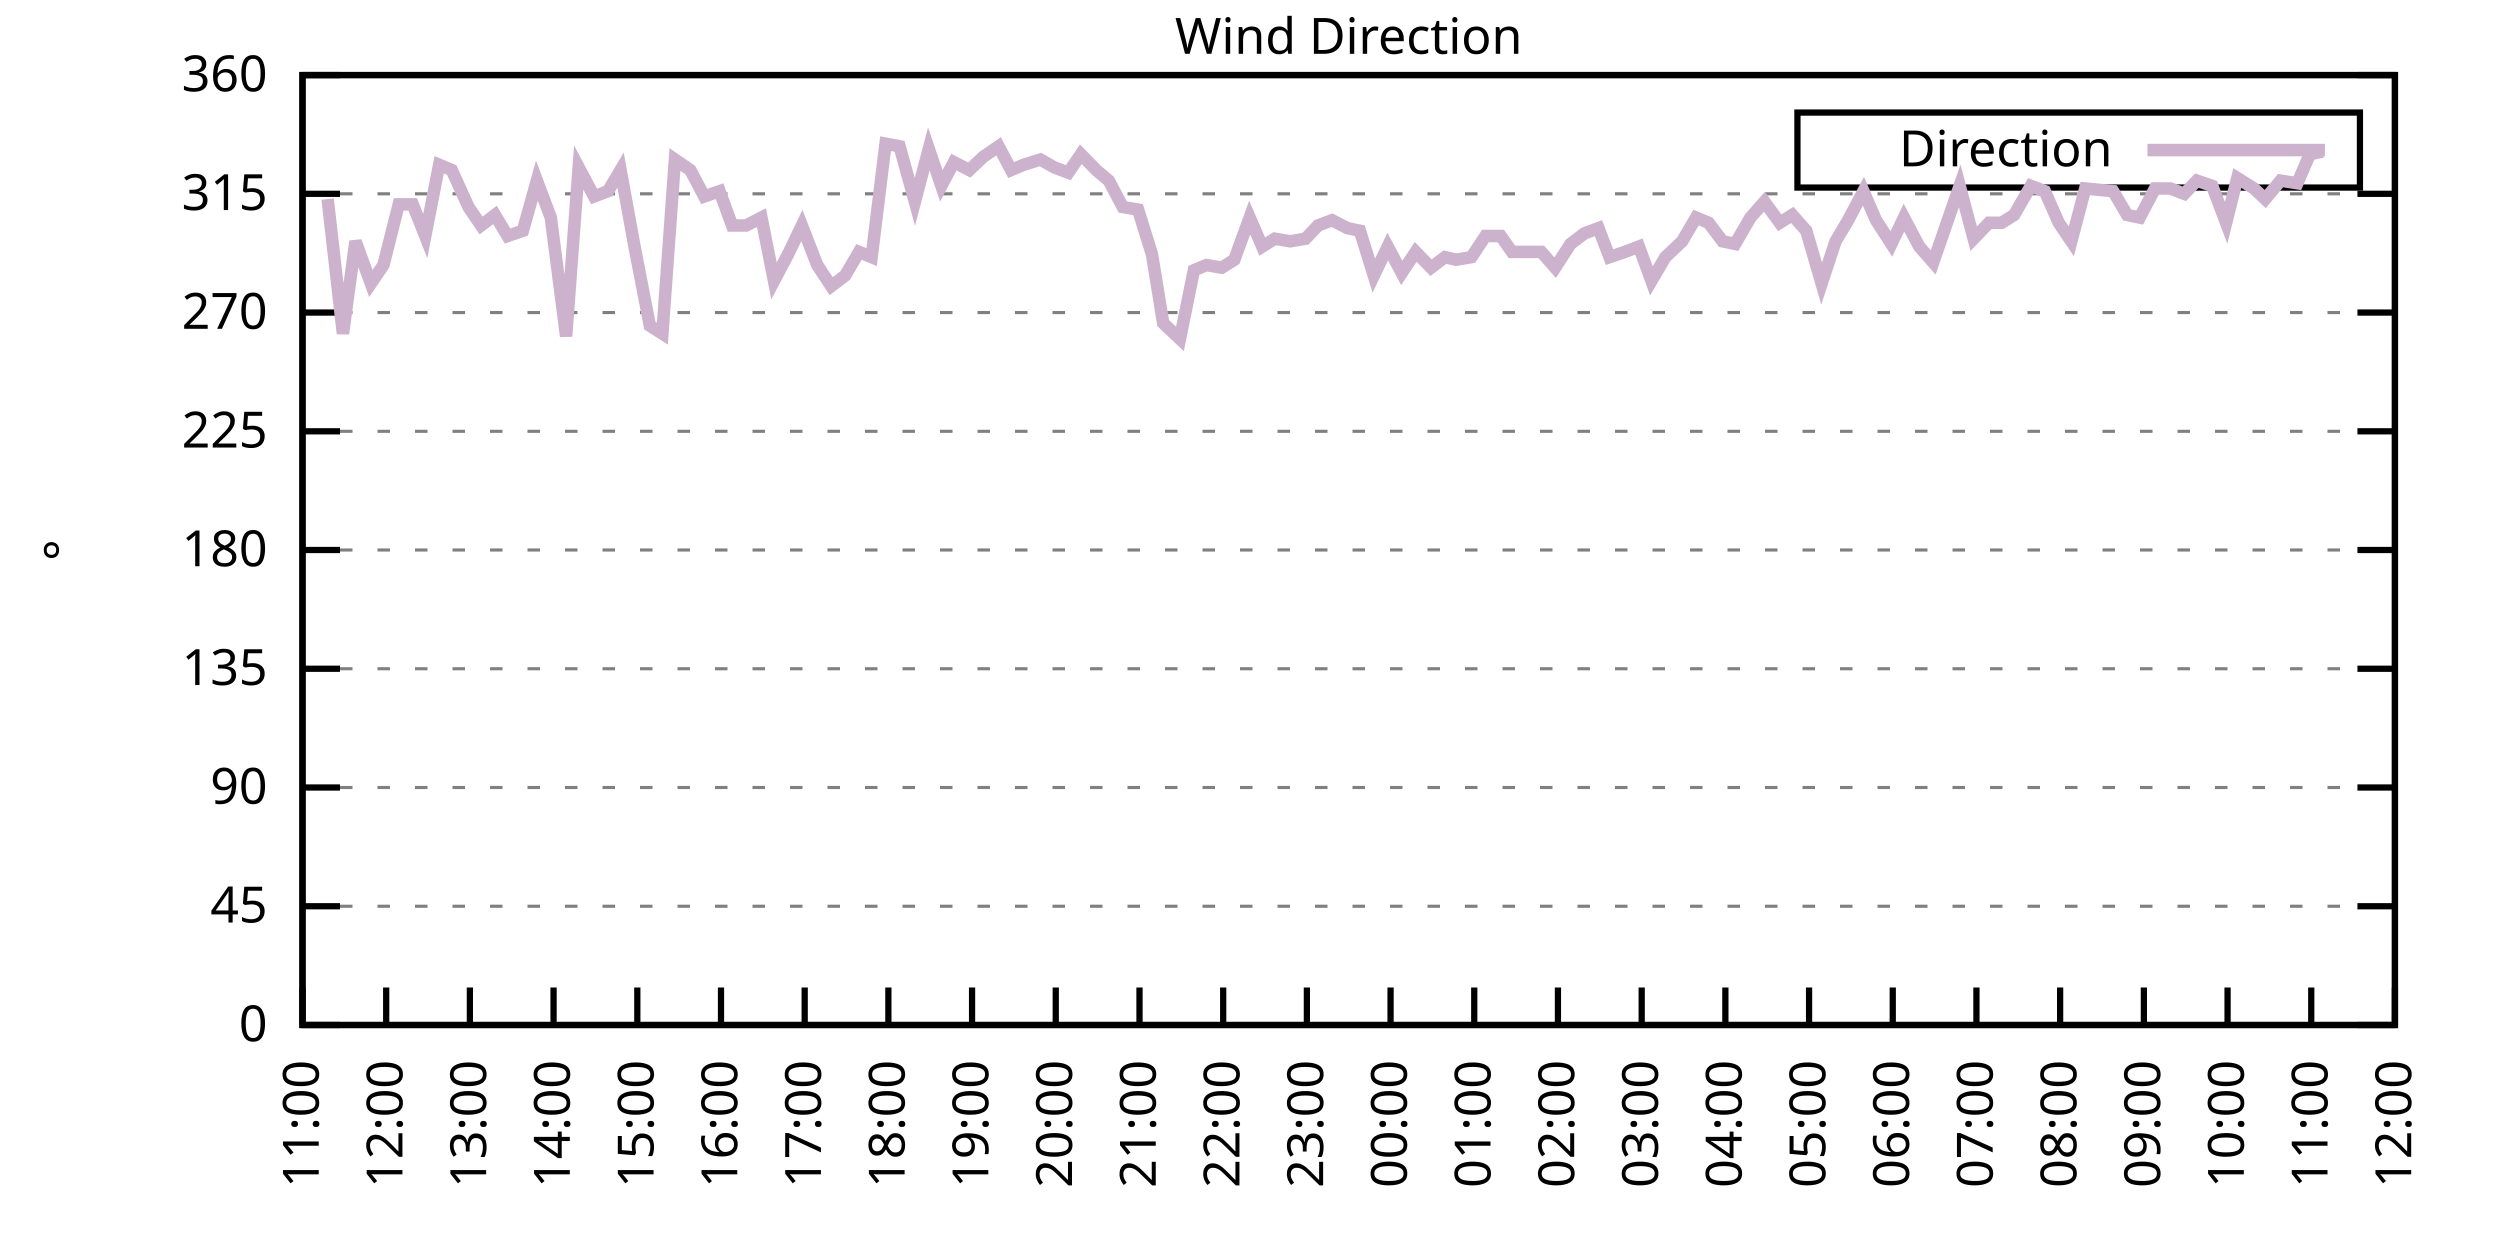
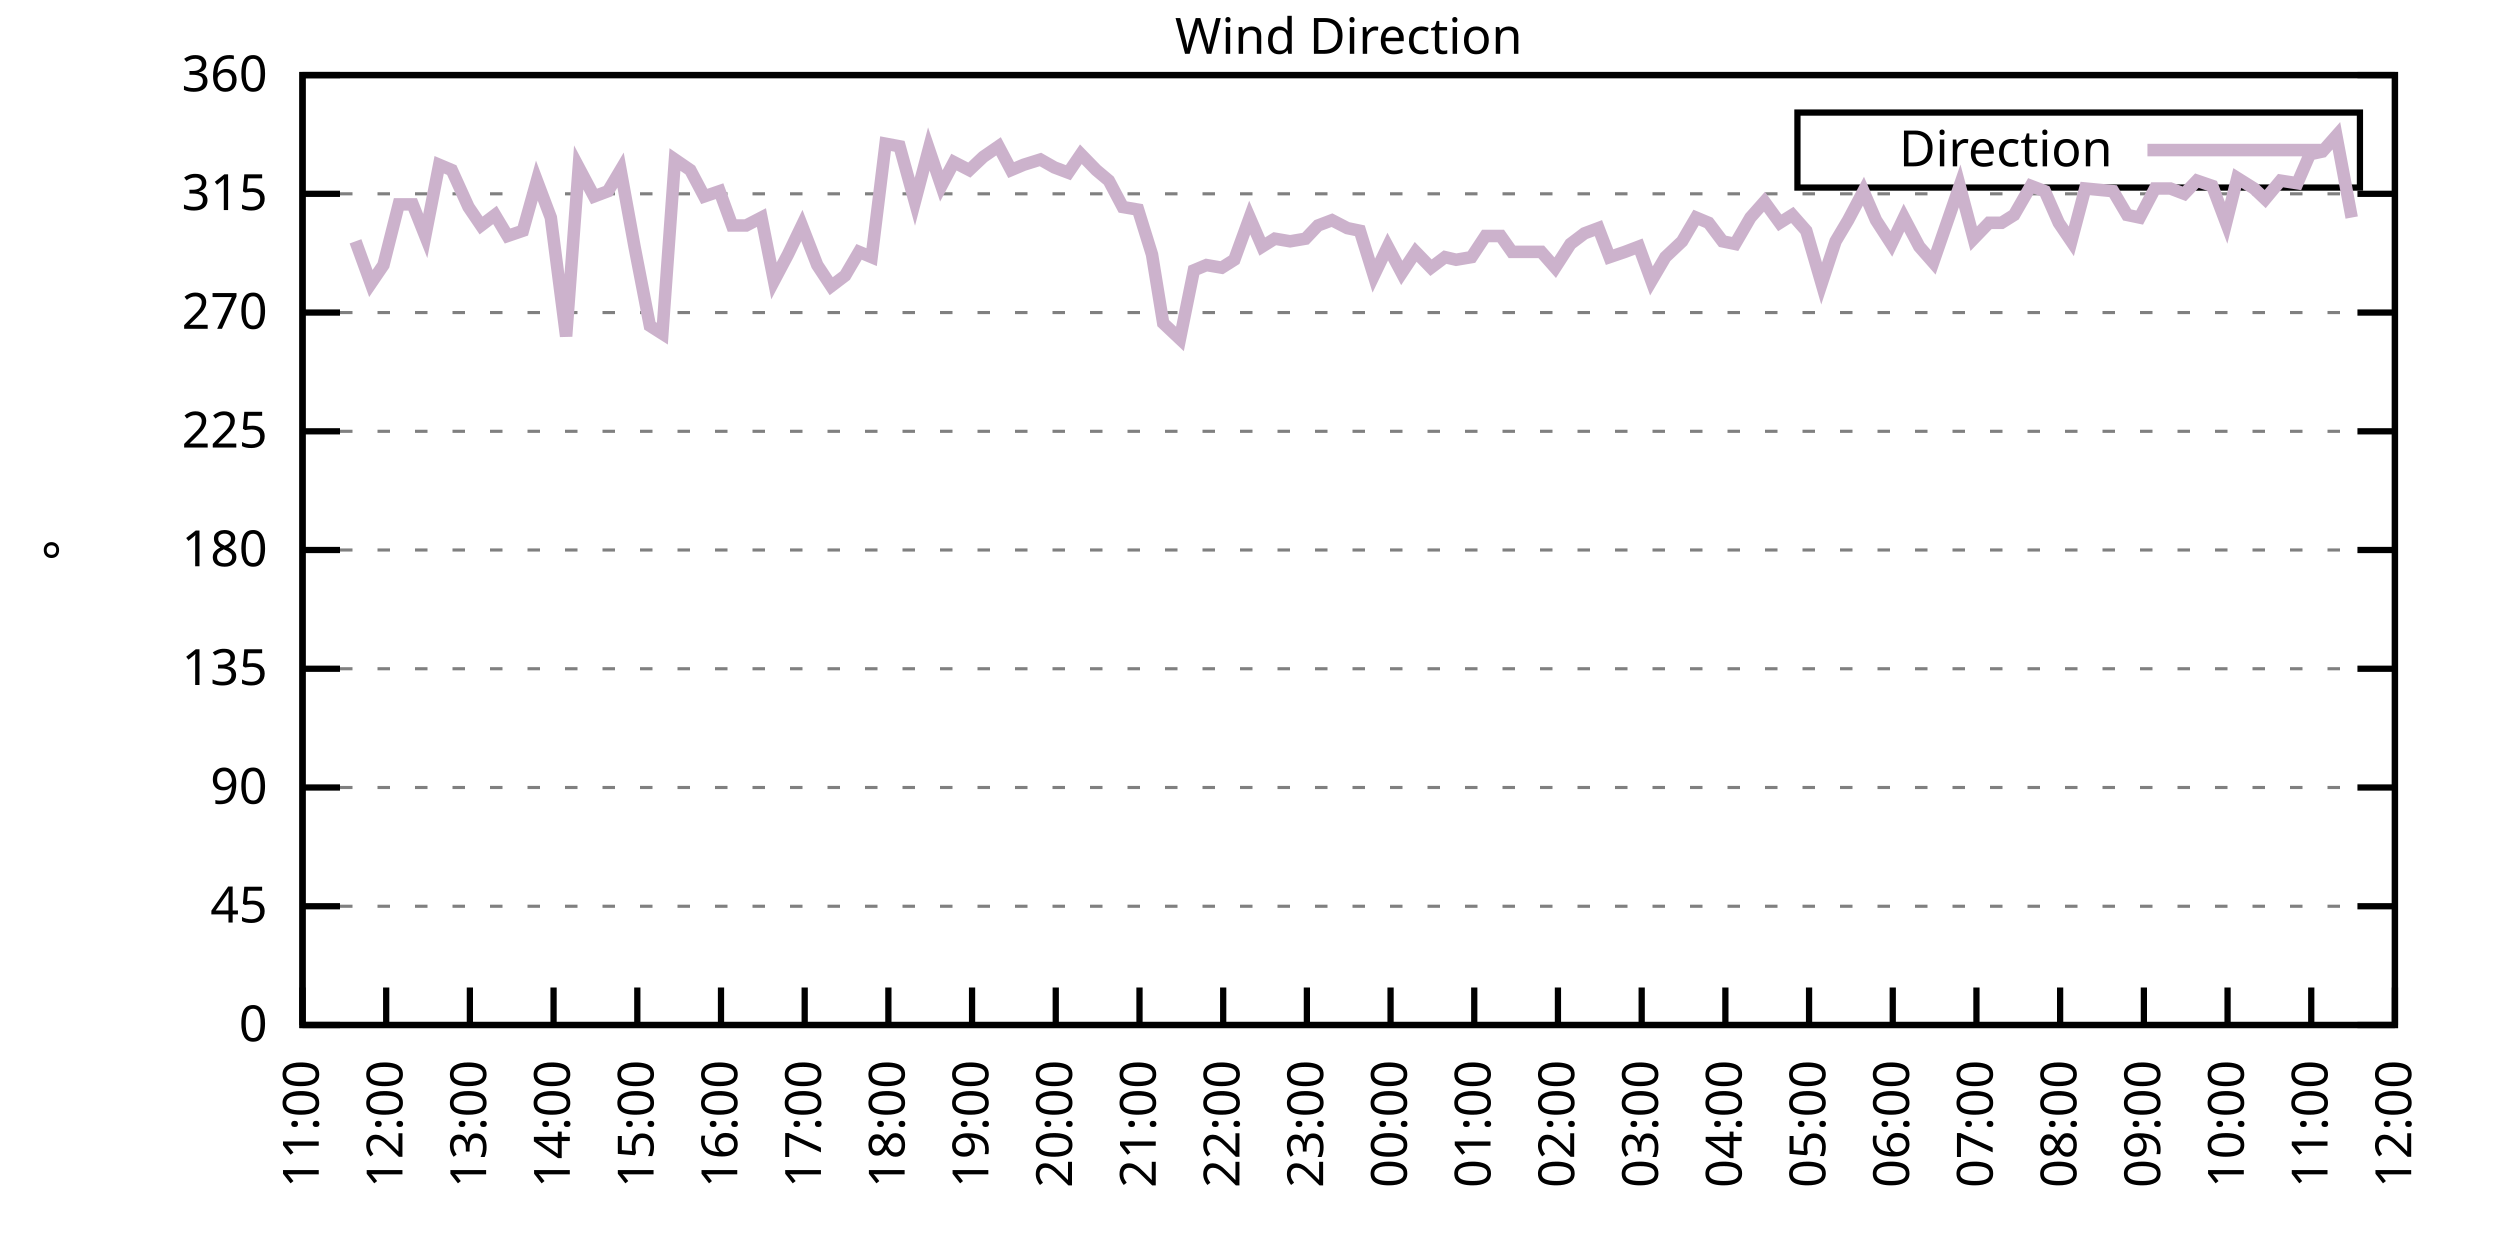
<svg xmlns="http://www.w3.org/2000/svg" xmlns:xlink="http://www.w3.org/1999/xlink" width="400" height="200" viewBox="0 0 400 200">
  <g id="gnuplot_canvas">
    <rect x="0" y="0" width="400" height="200" fill="none" />
    <defs>
      <circle id="gpDot" r="0.5" stroke-width="0.5" stroke="currentColor" />
      <path id="gpPt0" stroke-width="0.333" stroke="currentColor" d="M-1,0 h2 M0,-1 v2" />
      <path id="gpPt1" stroke-width="0.333" stroke="currentColor" d="M-1,-1 L1,1 M1,-1 L-1,1" />
      <path id="gpPt2" stroke-width="0.333" stroke="currentColor" d="M-1,0 L1,0 M0,-1 L0,1 M-1,-1 L1,1 M-1,1 L1,-1" />
      <rect id="gpPt3" stroke-width="0.333" stroke="currentColor" x="-1" y="-1" width="2" height="2" />
      <rect id="gpPt4" stroke-width="0.333" stroke="currentColor" fill="currentColor" x="-1" y="-1" width="2" height="2" />
      <circle id="gpPt5" stroke-width="0.333" stroke="currentColor" cx="0" cy="0" r="1" />
      <use xlink:href="#gpPt5" id="gpPt6" fill="currentColor" stroke="none" />
      <path id="gpPt7" stroke-width="0.333" stroke="currentColor" d="M0,-1.33 L-1.33,0.67 L1.33,0.67 z" />
      <use xlink:href="#gpPt7" id="gpPt8" fill="currentColor" stroke="none" />
      <use xlink:href="#gpPt7" id="gpPt9" stroke="currentColor" transform="rotate(180)" />
      <use xlink:href="#gpPt9" id="gpPt10" fill="currentColor" stroke="none" />
      <use xlink:href="#gpPt3" id="gpPt11" stroke="currentColor" transform="rotate(45)" />
      <use xlink:href="#gpPt11" id="gpPt12" fill="currentColor" stroke="none" />
      <path id="gpPt13" stroke-width="0.333" stroke="currentColor" d="M0,1.330 L1.265,0.411 L0.782,-1.067 L-0.782,-1.076 L-1.265,0.411 z" />
      <use xlink:href="#gpPt13" id="gpPt14" fill="currentColor" stroke="none" />
      <filter id="textbox" filterUnits="objectBoundingBox" x="0" y="0" height="1" width="1">
        <feFlood flood-color="white" flood-opacity="1" result="bgnd" />
        <feComposite in="SourceGraphic" in2="bgnd" operator="atop" />
      </filter>
      <filter id="greybox" filterUnits="objectBoundingBox" x="0" y="0" height="1" width="1">
        <feFlood flood-color="lightgrey" flood-opacity="1" result="grey" />
        <feComposite in="SourceGraphic" in2="grey" operator="atop" />
      </filter>
    </defs>
    <g fill="none" color="white" stroke="currentColor" stroke-width="1.00" stroke-linecap="butt" stroke-linejoin="miter">
</g>
    <g fill="none" color="black" stroke="currentColor" stroke-width="1.00" stroke-linecap="butt" stroke-linejoin="miter">
      <g stroke="none" shape-rendering="crispEdges">
        <polygon fill="rgb(255, 255, 255)" points="48.40,164.00 383.18,164.00 383.18,12.02 48.40,12.02 " />
      </g>
    </g>
    <g fill="none" color="black" stroke="currentColor" stroke-width="1.00" stroke-linecap="butt" stroke-linejoin="miter">
</g>
    <g fill="none" color="black" stroke="black" stroke-width="0.50" stroke-linecap="butt" stroke-linejoin="miter">
</g>
    <g fill="none" color="gray" stroke="currentColor" stroke-width="0.50" stroke-linecap="butt" stroke-linejoin="miter">
      <path stroke="gray" stroke-dasharray="2,4" class="gridline" d="M48.40,164.00 L383.19,164.00  " />
    </g>
    <g fill="none" color="gray" stroke="gray" stroke-width="1.00" stroke-linecap="butt" stroke-linejoin="miter">
</g>
    <g fill="none" color="black" stroke="currentColor" stroke-width="1.00" stroke-linecap="butt" stroke-linejoin="miter">
      <path stroke="black" d="M48.40,164.00 L54.40,164.00 M383.19,164.00 L377.19,164.00  " />
      <g transform="translate(42.80,166.60)" stroke="none" fill="black" font-family="Sans" font-size="8.00" text-anchor="end">
        <text>
          <tspan font-family="Sans"> 0</tspan>
        </text>
      </g>
    </g>
    <g fill="none" color="black" stroke="currentColor" stroke-width="1.00" stroke-linecap="butt" stroke-linejoin="miter">
</g>
    <g fill="none" color="black" stroke="black" stroke-width="0.50" stroke-linecap="butt" stroke-linejoin="miter">
</g>
    <g fill="none" color="gray" stroke="currentColor" stroke-width="0.50" stroke-linecap="butt" stroke-linejoin="miter">
      <path stroke="gray" stroke-dasharray="2,4" class="gridline" d="M48.40,145.00 L383.19,145.00  " />
    </g>
    <g fill="none" color="gray" stroke="gray" stroke-width="1.00" stroke-linecap="butt" stroke-linejoin="miter">
</g>
    <g fill="none" color="black" stroke="currentColor" stroke-width="1.00" stroke-linecap="butt" stroke-linejoin="miter">
      <path stroke="black" d="M48.40,145.00 L54.40,145.00 M383.19,145.00 L377.19,145.00  " />
      <g transform="translate(42.80,147.60)" stroke="none" fill="black" font-family="Sans" font-size="8.00" text-anchor="end">
        <text>
          <tspan font-family="Sans"> 45</tspan>
        </text>
      </g>
    </g>
    <g fill="none" color="black" stroke="currentColor" stroke-width="1.00" stroke-linecap="butt" stroke-linejoin="miter">
</g>
    <g fill="none" color="black" stroke="black" stroke-width="0.50" stroke-linecap="butt" stroke-linejoin="miter">
</g>
    <g fill="none" color="gray" stroke="currentColor" stroke-width="0.50" stroke-linecap="butt" stroke-linejoin="miter">
      <path stroke="gray" stroke-dasharray="2,4" class="gridline" d="M48.40,126.00 L383.19,126.00  " />
    </g>
    <g fill="none" color="gray" stroke="gray" stroke-width="1.00" stroke-linecap="butt" stroke-linejoin="miter">
</g>
    <g fill="none" color="black" stroke="currentColor" stroke-width="1.00" stroke-linecap="butt" stroke-linejoin="miter">
      <path stroke="black" d="M48.40,126.00 L54.40,126.00 M383.19,126.00 L377.19,126.00  " />
      <g transform="translate(42.80,128.60)" stroke="none" fill="black" font-family="Sans" font-size="8.00" text-anchor="end">
        <text>
          <tspan font-family="Sans"> 90</tspan>
        </text>
      </g>
    </g>
    <g fill="none" color="black" stroke="currentColor" stroke-width="1.00" stroke-linecap="butt" stroke-linejoin="miter">
</g>
    <g fill="none" color="black" stroke="black" stroke-width="0.50" stroke-linecap="butt" stroke-linejoin="miter">
</g>
    <g fill="none" color="gray" stroke="currentColor" stroke-width="0.50" stroke-linecap="butt" stroke-linejoin="miter">
      <path stroke="gray" stroke-dasharray="2,4" class="gridline" d="M48.40,107.00 L383.19,107.00  " />
    </g>
    <g fill="none" color="gray" stroke="gray" stroke-width="1.00" stroke-linecap="butt" stroke-linejoin="miter">
</g>
    <g fill="none" color="black" stroke="currentColor" stroke-width="1.00" stroke-linecap="butt" stroke-linejoin="miter">
      <path stroke="black" d="M48.40,107.00 L54.40,107.00 M383.19,107.00 L377.19,107.00  " />
      <g transform="translate(42.80,109.60)" stroke="none" fill="black" font-family="Sans" font-size="8.00" text-anchor="end">
        <text>
          <tspan font-family="Sans"> 135</tspan>
        </text>
      </g>
    </g>
    <g fill="none" color="black" stroke="currentColor" stroke-width="1.00" stroke-linecap="butt" stroke-linejoin="miter">
</g>
    <g fill="none" color="black" stroke="black" stroke-width="0.50" stroke-linecap="butt" stroke-linejoin="miter">
</g>
    <g fill="none" color="gray" stroke="currentColor" stroke-width="0.50" stroke-linecap="butt" stroke-linejoin="miter">
      <path stroke="gray" stroke-dasharray="2,4" class="gridline" d="M48.40,88.00 L383.19,88.00  " />
    </g>
    <g fill="none" color="gray" stroke="gray" stroke-width="1.00" stroke-linecap="butt" stroke-linejoin="miter">
</g>
    <g fill="none" color="black" stroke="currentColor" stroke-width="1.00" stroke-linecap="butt" stroke-linejoin="miter">
      <path stroke="black" d="M48.40,88.00 L54.40,88.00 M383.19,88.00 L377.19,88.00  " />
      <g transform="translate(42.80,90.60)" stroke="none" fill="black" font-family="Sans" font-size="8.00" text-anchor="end">
        <text>
          <tspan font-family="Sans"> 180</tspan>
        </text>
      </g>
    </g>
    <g fill="none" color="black" stroke="currentColor" stroke-width="1.00" stroke-linecap="butt" stroke-linejoin="miter">
</g>
    <g fill="none" color="black" stroke="black" stroke-width="0.50" stroke-linecap="butt" stroke-linejoin="miter">
</g>
    <g fill="none" color="gray" stroke="currentColor" stroke-width="0.50" stroke-linecap="butt" stroke-linejoin="miter">
      <path stroke="gray" stroke-dasharray="2,4" class="gridline" d="M48.40,69.01 L383.19,69.01  " />
    </g>
    <g fill="none" color="gray" stroke="gray" stroke-width="1.00" stroke-linecap="butt" stroke-linejoin="miter">
</g>
    <g fill="none" color="black" stroke="currentColor" stroke-width="1.00" stroke-linecap="butt" stroke-linejoin="miter">
      <path stroke="black" d="M48.40,69.01 L54.40,69.01 M383.19,69.01 L377.19,69.01  " />
      <g transform="translate(42.80,71.61)" stroke="none" fill="black" font-family="Sans" font-size="8.00" text-anchor="end">
        <text>
          <tspan font-family="Sans"> 225</tspan>
        </text>
      </g>
    </g>
    <g fill="none" color="black" stroke="currentColor" stroke-width="1.00" stroke-linecap="butt" stroke-linejoin="miter">
</g>
    <g fill="none" color="black" stroke="black" stroke-width="0.50" stroke-linecap="butt" stroke-linejoin="miter">
</g>
    <g fill="none" color="gray" stroke="currentColor" stroke-width="0.50" stroke-linecap="butt" stroke-linejoin="miter">
      <path stroke="gray" stroke-dasharray="2,4" class="gridline" d="M48.40,50.01 L383.19,50.01  " />
    </g>
    <g fill="none" color="gray" stroke="gray" stroke-width="1.00" stroke-linecap="butt" stroke-linejoin="miter">
</g>
    <g fill="none" color="black" stroke="currentColor" stroke-width="1.00" stroke-linecap="butt" stroke-linejoin="miter">
      <path stroke="black" d="M48.40,50.01 L54.40,50.01 M383.19,50.01 L377.19,50.01  " />
      <g transform="translate(42.80,52.61)" stroke="none" fill="black" font-family="Sans" font-size="8.00" text-anchor="end">
        <text>
          <tspan font-family="Sans"> 270</tspan>
        </text>
      </g>
    </g>
    <g fill="none" color="black" stroke="currentColor" stroke-width="1.00" stroke-linecap="butt" stroke-linejoin="miter">
</g>
    <g fill="none" color="black" stroke="black" stroke-width="0.50" stroke-linecap="butt" stroke-linejoin="miter">
</g>
    <g fill="none" color="gray" stroke="currentColor" stroke-width="0.50" stroke-linecap="butt" stroke-linejoin="miter">
      <path stroke="gray" stroke-dasharray="2,4" class="gridline" d="M48.40,31.01 L383.19,31.01  " />
    </g>
    <g fill="none" color="gray" stroke="gray" stroke-width="1.00" stroke-linecap="butt" stroke-linejoin="miter">
</g>
    <g fill="none" color="black" stroke="currentColor" stroke-width="1.00" stroke-linecap="butt" stroke-linejoin="miter">
      <path stroke="black" d="M48.40,31.01 L54.40,31.01 M383.19,31.01 L377.19,31.01  " />
      <g transform="translate(42.80,33.61)" stroke="none" fill="black" font-family="Sans" font-size="8.00" text-anchor="end">
        <text>
          <tspan font-family="Sans"> 315</tspan>
        </text>
      </g>
    </g>
    <g fill="none" color="black" stroke="currentColor" stroke-width="1.00" stroke-linecap="butt" stroke-linejoin="miter">
</g>
    <g fill="none" color="black" stroke="black" stroke-width="0.50" stroke-linecap="butt" stroke-linejoin="miter">
</g>
    <g fill="none" color="gray" stroke="currentColor" stroke-width="0.50" stroke-linecap="butt" stroke-linejoin="miter">
      <path stroke="gray" stroke-dasharray="2,4" class="gridline" d="M48.40,12.01 L383.19,12.01  " />
    </g>
    <g fill="none" color="gray" stroke="gray" stroke-width="1.00" stroke-linecap="butt" stroke-linejoin="miter">
</g>
    <g fill="none" color="black" stroke="currentColor" stroke-width="1.00" stroke-linecap="butt" stroke-linejoin="miter">
      <path stroke="black" d="M48.40,12.01 L54.40,12.01 M383.19,12.01 L377.19,12.01  " />
      <g transform="translate(42.80,14.61)" stroke="none" fill="black" font-family="Sans" font-size="8.00" text-anchor="end">
        <text>
          <tspan font-family="Sans"> 360</tspan>
        </text>
      </g>
    </g>
    <g fill="none" color="black" stroke="currentColor" stroke-width="1.00" stroke-linecap="butt" stroke-linejoin="miter">
      <path stroke="black" d="M48.40,164.00 L48.40,158.00  " />
      <g transform="translate(51.00,169.60) rotate(270.00)" stroke="none" fill="black" font-family="Sans" font-size="8.00" text-anchor="end">
        <text>
          <tspan font-family="Sans">11:00</tspan>
        </text>
      </g>
    </g>
    <g fill="none" color="black" stroke="currentColor" stroke-width="1.00" stroke-linecap="butt" stroke-linejoin="miter">
      <path stroke="black" d="M61.79,164.00 L61.79,158.00  " />
      <g transform="translate(64.39,169.60) rotate(270.00)" stroke="none" fill="black" font-family="Sans" font-size="8.00" text-anchor="end">
        <text>
          <tspan font-family="Sans">12:00</tspan>
        </text>
      </g>
    </g>
    <g fill="none" color="black" stroke="currentColor" stroke-width="1.00" stroke-linecap="butt" stroke-linejoin="miter">
      <path stroke="black" d="M75.18,164.00 L75.18,158.00  " />
      <g transform="translate(77.78,169.60) rotate(270.00)" stroke="none" fill="black" font-family="Sans" font-size="8.00" text-anchor="end">
        <text>
          <tspan font-family="Sans">13:00</tspan>
        </text>
      </g>
    </g>
    <g fill="none" color="black" stroke="currentColor" stroke-width="1.00" stroke-linecap="butt" stroke-linejoin="miter">
      <path stroke="black" d="M88.57,164.00 L88.57,158.00  " />
      <g transform="translate(91.17,169.60) rotate(270.00)" stroke="none" fill="black" font-family="Sans" font-size="8.00" text-anchor="end">
        <text>
          <tspan font-family="Sans">14:00</tspan>
        </text>
      </g>
    </g>
    <g fill="none" color="black" stroke="currentColor" stroke-width="1.00" stroke-linecap="butt" stroke-linejoin="miter">
      <path stroke="black" d="M101.97,164.00 L101.97,158.00  " />
      <g transform="translate(104.57,169.60) rotate(270.00)" stroke="none" fill="black" font-family="Sans" font-size="8.00" text-anchor="end">
        <text>
          <tspan font-family="Sans">15:00</tspan>
        </text>
      </g>
    </g>
    <g fill="none" color="black" stroke="currentColor" stroke-width="1.00" stroke-linecap="butt" stroke-linejoin="miter">
      <path stroke="black" d="M115.36,164.00 L115.36,158.00  " />
      <g transform="translate(117.96,169.60) rotate(270.00)" stroke="none" fill="black" font-family="Sans" font-size="8.00" text-anchor="end">
        <text>
          <tspan font-family="Sans">16:00</tspan>
        </text>
      </g>
    </g>
    <g fill="none" color="black" stroke="currentColor" stroke-width="1.00" stroke-linecap="butt" stroke-linejoin="miter">
      <path stroke="black" d="M128.75,164.00 L128.75,158.00  " />
      <g transform="translate(131.35,169.60) rotate(270.00)" stroke="none" fill="black" font-family="Sans" font-size="8.00" text-anchor="end">
        <text>
          <tspan font-family="Sans">17:00</tspan>
        </text>
      </g>
    </g>
    <g fill="none" color="black" stroke="currentColor" stroke-width="1.00" stroke-linecap="butt" stroke-linejoin="miter">
      <path stroke="black" d="M142.14,164.00 L142.14,158.00  " />
      <g transform="translate(144.74,169.60) rotate(270.00)" stroke="none" fill="black" font-family="Sans" font-size="8.00" text-anchor="end">
        <text>
          <tspan font-family="Sans">18:00</tspan>
        </text>
      </g>
    </g>
    <g fill="none" color="black" stroke="currentColor" stroke-width="1.00" stroke-linecap="butt" stroke-linejoin="miter">
      <path stroke="black" d="M155.53,164.00 L155.53,158.00  " />
      <g transform="translate(158.13,169.60) rotate(270.00)" stroke="none" fill="black" font-family="Sans" font-size="8.00" text-anchor="end">
        <text>
          <tspan font-family="Sans">19:00</tspan>
        </text>
      </g>
    </g>
    <g fill="none" color="black" stroke="currentColor" stroke-width="1.00" stroke-linecap="butt" stroke-linejoin="miter">
      <path stroke="black" d="M168.92,164.00 L168.92,158.00  " />
      <g transform="translate(171.52,169.60) rotate(270.00)" stroke="none" fill="black" font-family="Sans" font-size="8.00" text-anchor="end">
        <text>
          <tspan font-family="Sans">20:00</tspan>
        </text>
      </g>
    </g>
    <g fill="none" color="black" stroke="currentColor" stroke-width="1.00" stroke-linecap="butt" stroke-linejoin="miter">
      <path stroke="black" d="M182.32,164.00 L182.32,158.00  " />
      <g transform="translate(184.92,169.60) rotate(270.00)" stroke="none" fill="black" font-family="Sans" font-size="8.00" text-anchor="end">
        <text>
          <tspan font-family="Sans">21:00</tspan>
        </text>
      </g>
    </g>
    <g fill="none" color="black" stroke="currentColor" stroke-width="1.00" stroke-linecap="butt" stroke-linejoin="miter">
      <path stroke="black" d="M195.71,164.00 L195.71,158.00  " />
      <g transform="translate(198.31,169.60) rotate(270.00)" stroke="none" fill="black" font-family="Sans" font-size="8.00" text-anchor="end">
        <text>
          <tspan font-family="Sans">22:00</tspan>
        </text>
      </g>
    </g>
    <g fill="none" color="black" stroke="currentColor" stroke-width="1.00" stroke-linecap="butt" stroke-linejoin="miter">
      <path stroke="black" d="M209.10,164.00 L209.10,158.00  " />
      <g transform="translate(211.70,169.60) rotate(270.00)" stroke="none" fill="black" font-family="Sans" font-size="8.00" text-anchor="end">
        <text>
          <tspan font-family="Sans">23:00</tspan>
        </text>
      </g>
    </g>
    <g fill="none" color="black" stroke="currentColor" stroke-width="1.00" stroke-linecap="butt" stroke-linejoin="miter">
      <path stroke="black" d="M222.49,164.00 L222.49,158.00  " />
      <g transform="translate(225.09,169.60) rotate(270.00)" stroke="none" fill="black" font-family="Sans" font-size="8.00" text-anchor="end">
        <text>
          <tspan font-family="Sans">00:00</tspan>
        </text>
      </g>
    </g>
    <g fill="none" color="black" stroke="currentColor" stroke-width="1.00" stroke-linecap="butt" stroke-linejoin="miter">
      <path stroke="black" d="M235.88,164.00 L235.88,158.00  " />
      <g transform="translate(238.48,169.60) rotate(270.00)" stroke="none" fill="black" font-family="Sans" font-size="8.00" text-anchor="end">
        <text>
          <tspan font-family="Sans">01:00</tspan>
        </text>
      </g>
    </g>
    <g fill="none" color="black" stroke="currentColor" stroke-width="1.00" stroke-linecap="butt" stroke-linejoin="miter">
      <path stroke="black" d="M249.27,164.00 L249.27,158.00  " />
      <g transform="translate(251.87,169.60) rotate(270.00)" stroke="none" fill="black" font-family="Sans" font-size="8.00" text-anchor="end">
        <text>
          <tspan font-family="Sans">02:00</tspan>
        </text>
      </g>
    </g>
    <g fill="none" color="black" stroke="currentColor" stroke-width="1.00" stroke-linecap="butt" stroke-linejoin="miter">
      <path stroke="black" d="M262.67,164.00 L262.67,158.00  " />
      <g transform="translate(265.27,169.60) rotate(270.00)" stroke="none" fill="black" font-family="Sans" font-size="8.00" text-anchor="end">
        <text>
          <tspan font-family="Sans">03:00</tspan>
        </text>
      </g>
    </g>
    <g fill="none" color="black" stroke="currentColor" stroke-width="1.00" stroke-linecap="butt" stroke-linejoin="miter">
      <path stroke="black" d="M276.06,164.00 L276.06,158.00  " />
      <g transform="translate(278.66,169.60) rotate(270.00)" stroke="none" fill="black" font-family="Sans" font-size="8.00" text-anchor="end">
        <text>
          <tspan font-family="Sans">04:00</tspan>
        </text>
      </g>
    </g>
    <g fill="none" color="black" stroke="currentColor" stroke-width="1.00" stroke-linecap="butt" stroke-linejoin="miter">
      <path stroke="black" d="M289.45,164.00 L289.45,158.00  " />
      <g transform="translate(292.05,169.60) rotate(270.00)" stroke="none" fill="black" font-family="Sans" font-size="8.00" text-anchor="end">
        <text>
          <tspan font-family="Sans">05:00</tspan>
        </text>
      </g>
    </g>
    <g fill="none" color="black" stroke="currentColor" stroke-width="1.00" stroke-linecap="butt" stroke-linejoin="miter">
      <path stroke="black" d="M302.84,164.00 L302.84,158.00  " />
      <g transform="translate(305.44,169.60) rotate(270.00)" stroke="none" fill="black" font-family="Sans" font-size="8.00" text-anchor="end">
        <text>
          <tspan font-family="Sans">06:00</tspan>
        </text>
      </g>
    </g>
    <g fill="none" color="black" stroke="currentColor" stroke-width="1.00" stroke-linecap="butt" stroke-linejoin="miter">
      <path stroke="black" d="M316.23,164.00 L316.23,158.00  " />
      <g transform="translate(318.83,169.60) rotate(270.00)" stroke="none" fill="black" font-family="Sans" font-size="8.00" text-anchor="end">
        <text>
          <tspan font-family="Sans">07:00</tspan>
        </text>
      </g>
    </g>
    <g fill="none" color="black" stroke="currentColor" stroke-width="1.00" stroke-linecap="butt" stroke-linejoin="miter">
      <path stroke="black" d="M329.62,164.00 L329.62,158.00  " />
      <g transform="translate(332.22,169.60) rotate(270.00)" stroke="none" fill="black" font-family="Sans" font-size="8.00" text-anchor="end">
        <text>
          <tspan font-family="Sans">08:00</tspan>
        </text>
      </g>
    </g>
    <g fill="none" color="black" stroke="currentColor" stroke-width="1.00" stroke-linecap="butt" stroke-linejoin="miter">
      <path stroke="black" d="M343.02,164.00 L343.02,158.00  " />
      <g transform="translate(345.62,169.60) rotate(270.00)" stroke="none" fill="black" font-family="Sans" font-size="8.00" text-anchor="end">
        <text>
          <tspan font-family="Sans">09:00</tspan>
        </text>
      </g>
    </g>
    <g fill="none" color="black" stroke="currentColor" stroke-width="1.00" stroke-linecap="butt" stroke-linejoin="miter">
      <path stroke="black" d="M356.41,164.00 L356.41,158.00  " />
      <g transform="translate(359.01,169.60) rotate(270.00)" stroke="none" fill="black" font-family="Sans" font-size="8.00" text-anchor="end">
        <text>
          <tspan font-family="Sans">10:00</tspan>
        </text>
      </g>
    </g>
    <g fill="none" color="black" stroke="currentColor" stroke-width="1.00" stroke-linecap="butt" stroke-linejoin="miter">
      <path stroke="black" d="M369.80,164.00 L369.80,158.00  " />
      <g transform="translate(372.40,169.60) rotate(270.00)" stroke="none" fill="black" font-family="Sans" font-size="8.00" text-anchor="end">
        <text>
          <tspan font-family="Sans">11:00</tspan>
        </text>
      </g>
    </g>
    <g fill="none" color="black" stroke="currentColor" stroke-width="1.00" stroke-linecap="butt" stroke-linejoin="miter">
      <path stroke="black" d="M383.19,164.00 L383.19,158.00  " />
      <g transform="translate(385.79,169.60) rotate(270.00)" stroke="none" fill="black" font-family="Sans" font-size="8.00" text-anchor="end">
        <text>
          <tspan font-family="Sans">12:00</tspan>
        </text>
      </g>
    </g>
    <g fill="none" color="black" stroke="currentColor" stroke-width="1.00" stroke-linecap="butt" stroke-linejoin="miter">
</g>
    <g fill="none" color="black" stroke="currentColor" stroke-width="1.00" stroke-linecap="butt" stroke-linejoin="miter">
      <path stroke="black" d="M48.40,12.01 L48.40,164.00 L383.19,164.00 L383.19,12.01 L48.40,12.01 Z  " />
    </g>
    <g fill="none" color="black" stroke="currentColor" stroke-width="1.00" stroke-linecap="butt" stroke-linejoin="miter">
</g>
    <g fill="none" color="black" stroke="currentColor" stroke-width="1.00" stroke-linecap="butt" stroke-linejoin="miter">
      <path stroke="black" d="M287.59,30.01 L287.59,18.01 L377.59,18.01 L377.59,30.01 L287.59,30.01 Z  " />
    </g>
    <g id="Wind_direction_plot_1">
      <g fill="none" color="white" stroke="black" stroke-width="2.00" stroke-linecap="butt" stroke-linejoin="miter">
</g>
      <g fill="none" color="black" stroke="currentColor" stroke-width="2.00" stroke-linecap="butt" stroke-linejoin="miter">
        <g transform="translate(337.99,26.61)" stroke="none" fill="black" font-family="Sans" font-size="8.00" text-anchor="end">
          <text>
            <tspan font-family="Sans">Direction</tspan>
          </text>
        </g>
      </g>
      <g fill="none" color="black" stroke="currentColor" stroke-width="2.00" stroke-linecap="butt" stroke-linejoin="miter">
-         <path stroke="rgb(204, 178, 204)" d="M343.59,24.01 L371.99,24.01 M52.42,31.85 L54.87,53.39 L56.88,38.61 L59.34,45.36 L61.35,42.41 L63.80,32.70   L66.03,32.70 L68.04,37.76 L70.27,26.36 L72.28,27.21 L74.96,33.12 L76.97,36.08 L79.20,34.39 L81.21,37.76   L83.66,36.92 L85.90,28.90 L88.13,34.81 L90.58,53.81 L92.59,26.79 L95.05,31.43 L97.28,30.59 L99.29,27.21   L101.52,39.45 L103.98,52.12 L105.98,53.39 L107.99,25.52 L110.45,27.21 L112.68,31.43 L115.13,30.59 L117.14,36.08   L119.38,36.08 L121.83,34.81 L123.84,44.94 L126.07,40.72 L128.30,36.08 L130.76,42.41 L132.99,45.79 L135.22,44.10   L137.45,40.30 L139.46,41.14 L141.69,22.99 L143.93,23.41 L146.38,32.28 L148.61,23.83 L150.62,29.74 L152.63,25.94   L155.09,27.21 L157.32,25.10 L159.77,23.41 L161.78,27.21 L163.79,26.36 L166.47,25.52 L168.70,26.79 L170.93,27.63   L172.94,24.68 L175.40,27.21 L177.41,28.90 L179.64,33.12 L182.09,33.54 L184.32,40.72 L186.11,51.70 L188.79,54.23   L191.02,43.25 L193.03,42.41 L195.48,42.83 L197.49,41.56 L199.95,34.81 L201.96,39.45 L203.97,38.19 L206.42,38.61   L208.88,38.19 L210.88,36.08 L213.12,35.23 L215.57,36.50 L217.58,36.92 L219.81,44.10 L222.04,39.45 L224.28,43.67   L226.51,40.30 L228.96,42.83 L231.20,41.14 L232.98,41.56 L235.44,41.14 L237.67,37.76 L240.12,37.76 L241.91,40.30   L244.59,40.30 L246.60,40.30 L248.83,42.83 L251.28,39.03 L253.51,37.34 L255.75,36.50 L257.53,41.14 L259.99,40.30   L262.22,39.45 L264.23,44.94 L266.46,41.14 L269.14,38.61 L271.37,34.81 L273.38,35.65 L275.61,38.61 L277.62,39.03   L280.07,34.81 L282.31,32.28 L284.76,35.65 L286.77,34.39 L289.00,36.92 L291.46,45.36 L293.69,38.61 L295.70,35.23   L298.15,30.59 L300.16,35.23 L302.62,39.03 L304.63,34.81 L307.08,39.45 L309.31,41.99 L313.55,29.74 L315.79,38.19   L318.24,35.65 L320.25,35.65 L322.26,34.39 L324.94,29.74 L327.17,30.59 L329.40,35.65 L331.41,38.61 L333.64,30.16   L338.10,30.59 L340.34,34.39 L342.35,34.81 L344.80,30.16 L347.26,30.16 L349.49,31.01 L351.50,28.90 L353.95,29.74   L356.18,35.65 L357.97,28.48 L360.65,30.16 L362.43,31.85 L364.89,28.90 L367.57,29.32 L369.58,24.68 L371.58,24.25    " />
+         <path stroke="rgb(204, 178, 204)" d="M343.59,24.01 L371.99,24.01 M56.88,38.61 L59.34,45.36 L61.35,42.41 L63.80,32.70 L66.03,32.70 L68.04,37.76   L70.27,26.36 L72.28,27.21 L74.96,33.12 L76.97,36.08 L79.20,34.39 L81.21,37.76 L83.66,36.92 L85.90,28.90   L88.13,34.81 L90.58,53.81 L92.59,26.79 L95.05,31.43 L97.28,30.59 L99.29,27.21 L101.52,39.45 L103.98,52.12   L105.98,53.39 L107.99,25.52 L110.45,27.21 L112.68,31.43 L115.13,30.59 L117.14,36.08 L119.38,36.08 L121.83,34.81   L123.84,44.94 L126.07,40.72 L128.30,36.08 L130.76,42.41 L132.99,45.79 L135.22,44.10 L137.45,40.30 L139.46,41.14   L141.69,22.99 L143.93,23.41 L146.38,32.28 L148.61,23.83 L150.62,29.74 L152.63,25.94 L155.09,27.21 L157.32,25.10   L159.77,23.41 L161.78,27.21 L163.79,26.36 L166.47,25.52 L168.70,26.79 L170.93,27.63 L172.94,24.68 L175.40,27.21   L177.41,28.90 L179.64,33.12 L182.09,33.54 L184.32,40.72 L186.11,51.70 L188.79,54.23 L191.02,43.25 L193.03,42.41   L195.48,42.83 L197.49,41.56 L199.95,34.81 L201.96,39.45 L203.97,38.19 L206.42,38.61 L208.88,38.19 L210.88,36.08   L213.12,35.23 L215.57,36.50 L217.58,36.92 L219.81,44.10 L222.04,39.45 L224.28,43.67 L226.51,40.30 L228.96,42.83   L231.20,41.14 L232.98,41.56 L235.44,41.14 L237.67,37.76 L240.12,37.76 L241.91,40.30 L244.59,40.30 L246.60,40.30   L248.83,42.83 L251.28,39.03 L253.51,37.34 L255.75,36.50 L257.53,41.14 L259.99,40.30 L262.22,39.45 L264.23,44.94   L266.46,41.14 L269.14,38.61 L271.37,34.81 L273.38,35.65 L275.61,38.61 L277.62,39.03 L280.07,34.81 L282.31,32.28   L284.76,35.65 L286.77,34.39 L289.00,36.92 L291.46,45.36 L293.69,38.61 L295.70,35.23 L298.15,30.59 L300.16,35.23   L302.62,39.03 L304.63,34.81 L307.08,39.45 L309.31,41.99 L313.55,29.74 L315.79,38.19 L318.24,35.65 L320.25,35.65   L322.26,34.39 L324.94,29.74 L327.17,30.59 L329.40,35.65 L331.41,38.61 L333.64,30.16 L338.10,30.59 L340.34,34.39   L342.35,34.81 L344.80,30.16 L347.26,30.16 L349.49,31.01 L351.50,28.90 L353.95,29.74 L356.18,35.65 L357.97,28.48   L360.65,30.16 L362.43,31.85 L364.89,28.90 L367.57,29.32 L369.58,24.68 L371.58,24.25 L373.82,21.72 L376.27,34.81    " />
      </g>
    </g>
    <g fill="none" color="black" stroke="currentColor" stroke-width="2.00" stroke-linecap="butt" stroke-linejoin="miter">
</g>
    <g fill="none" color="black" stroke="black" stroke-width="1.00" stroke-linecap="butt" stroke-linejoin="miter">
</g>
    <g fill="none" color="black" stroke="currentColor" stroke-width="1.00" stroke-linecap="butt" stroke-linejoin="miter">
      <path stroke="black" d="M48.40,12.01 L48.40,164.00 L383.19,164.00 L383.19,12.01 L48.40,12.01 Z  " />
      <g transform="translate(12.80,88.01) rotate(270.00)" stroke="none" fill="black" font-family="Sans" font-size="8.00" text-anchor="middle">
        <text>
          <tspan font-family="Sans">°</tspan>
        </text>
      </g>
    </g>
    <g fill="none" color="black" stroke="currentColor" stroke-width="1.00" stroke-linecap="butt" stroke-linejoin="miter">
</g>
    <g fill="none" color="black" stroke="currentColor" stroke-width="1.00" stroke-linecap="butt" stroke-linejoin="miter">
      <g transform="translate(215.79,8.61)" stroke="none" fill="black" font-family="Sans" font-size="8.00" text-anchor="middle">
        <text>
          <tspan font-family="Sans">Wind Direction</tspan>
        </text>
      </g>
    </g>
    <g fill="none" color="black" stroke="currentColor" stroke-width="1.00" stroke-linecap="butt" stroke-linejoin="miter">
</g>
  </g>
</svg>
